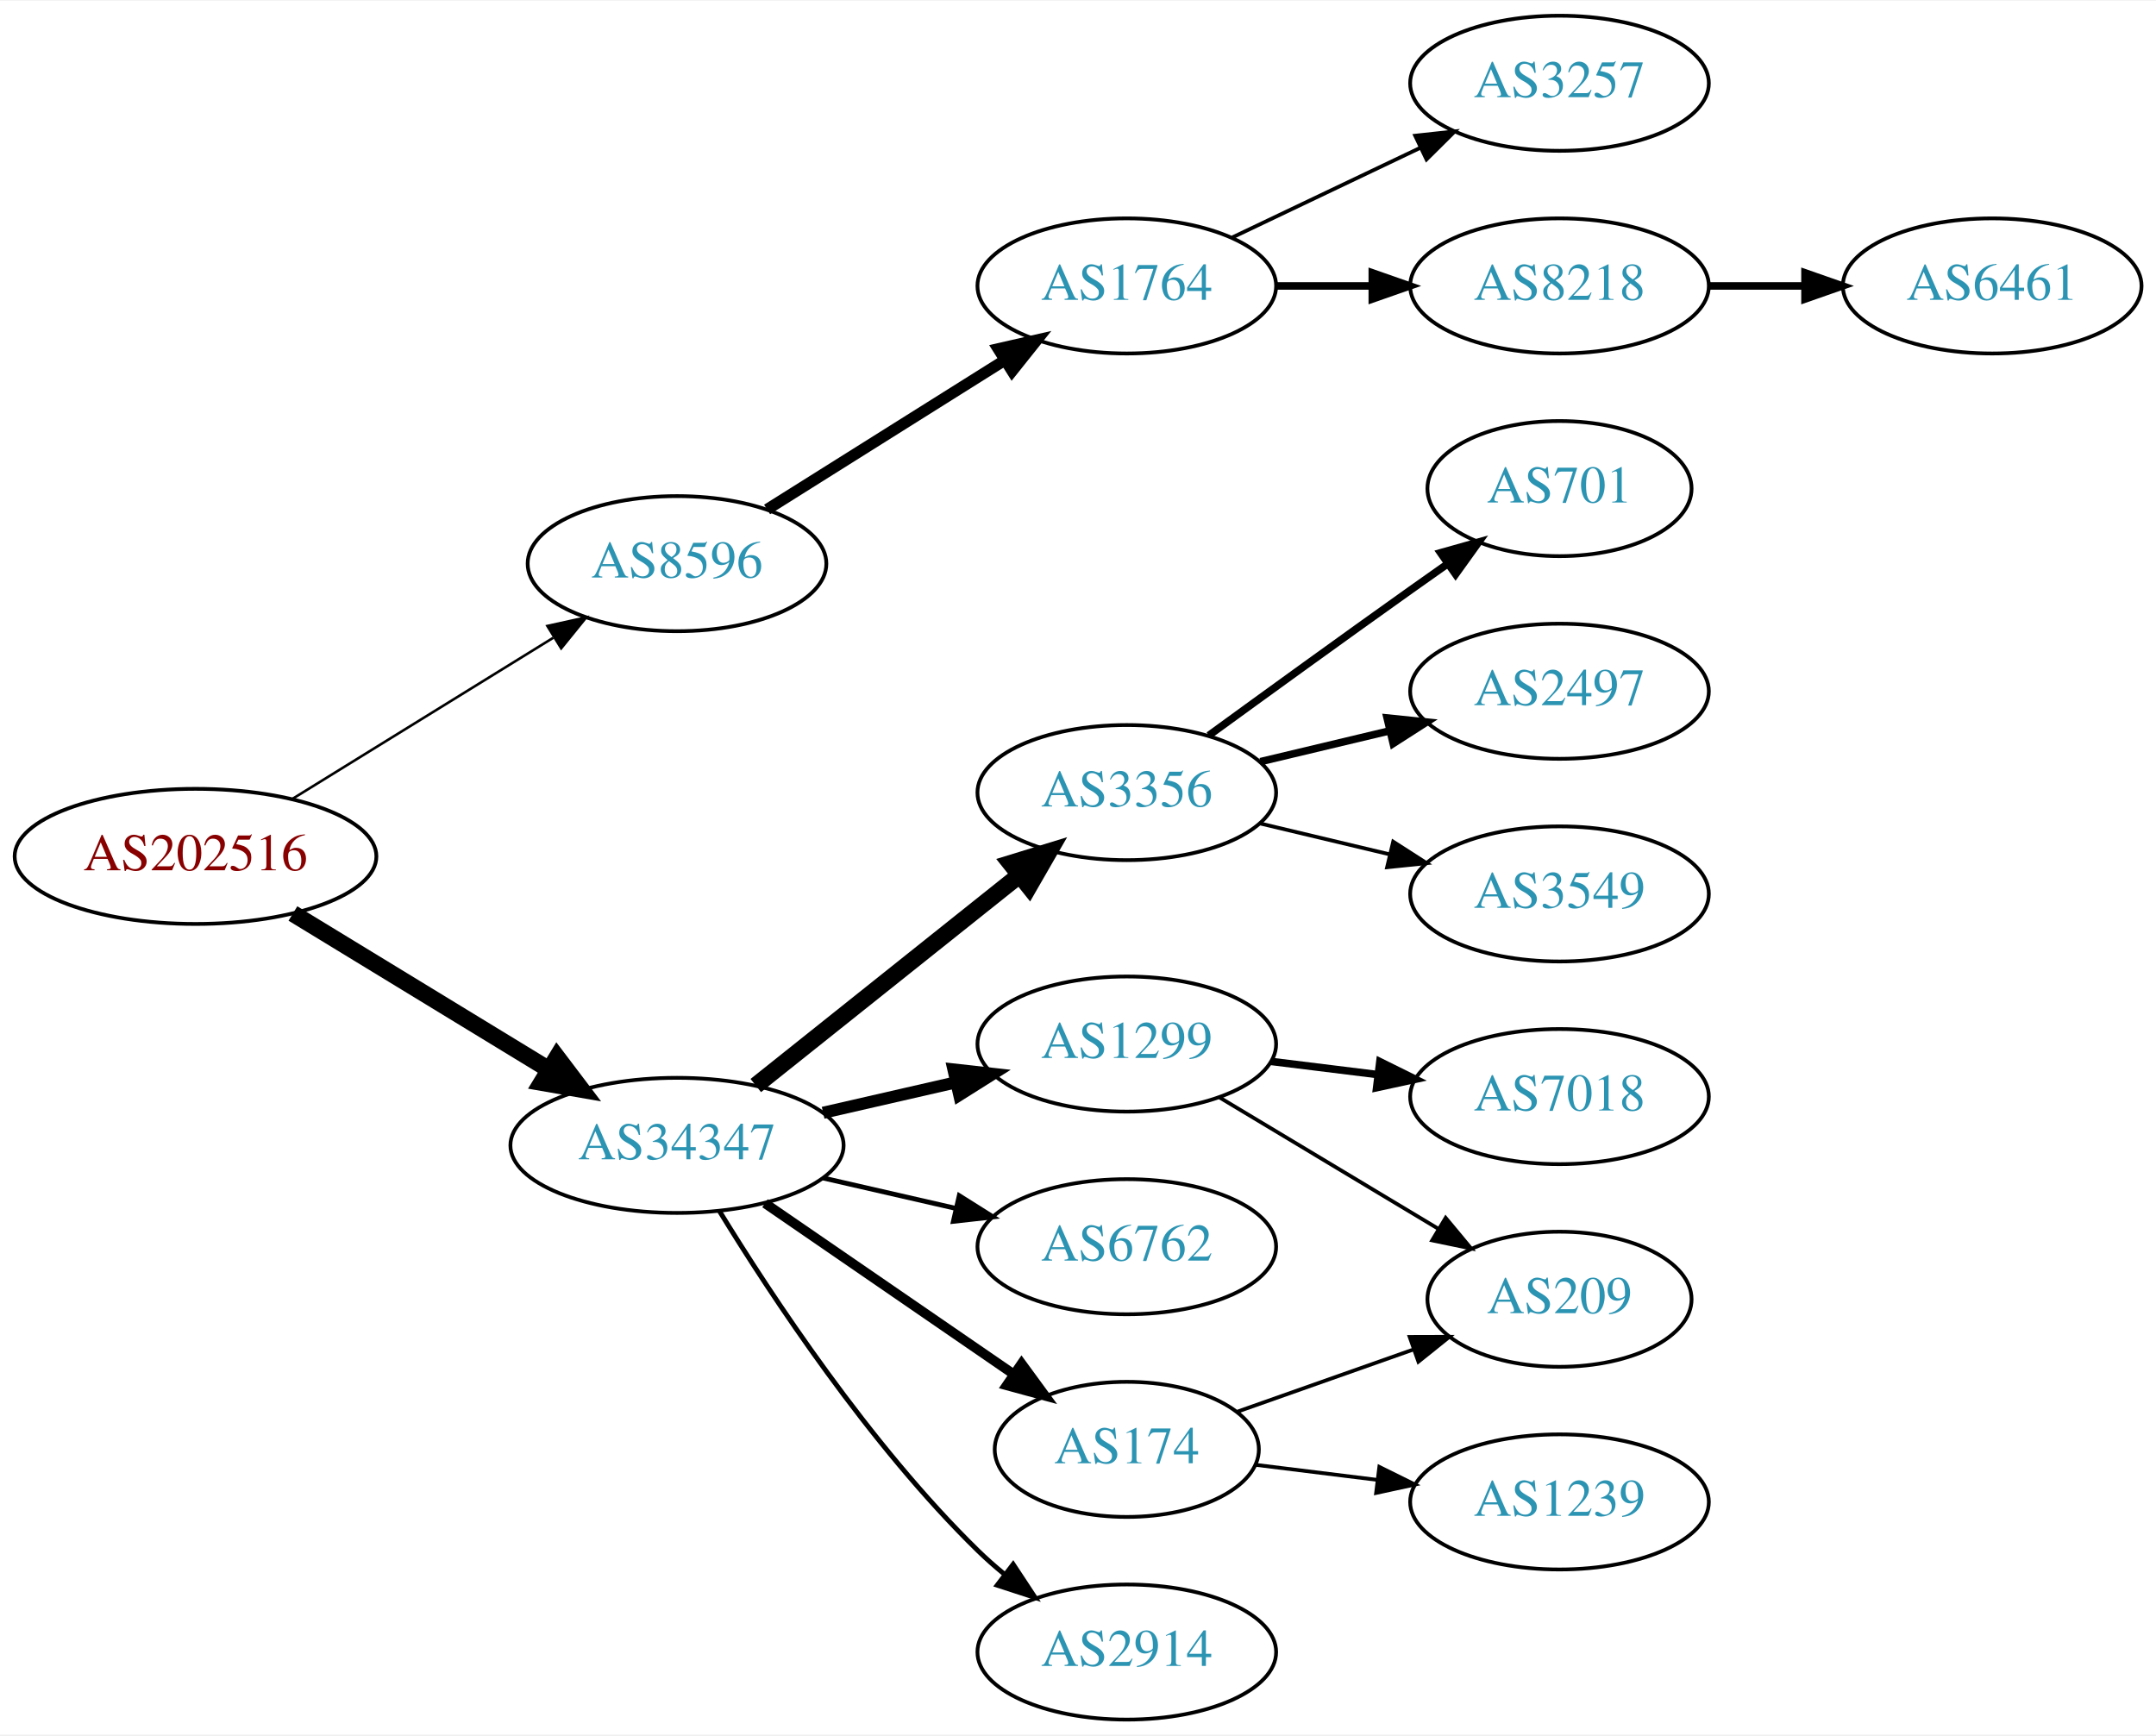
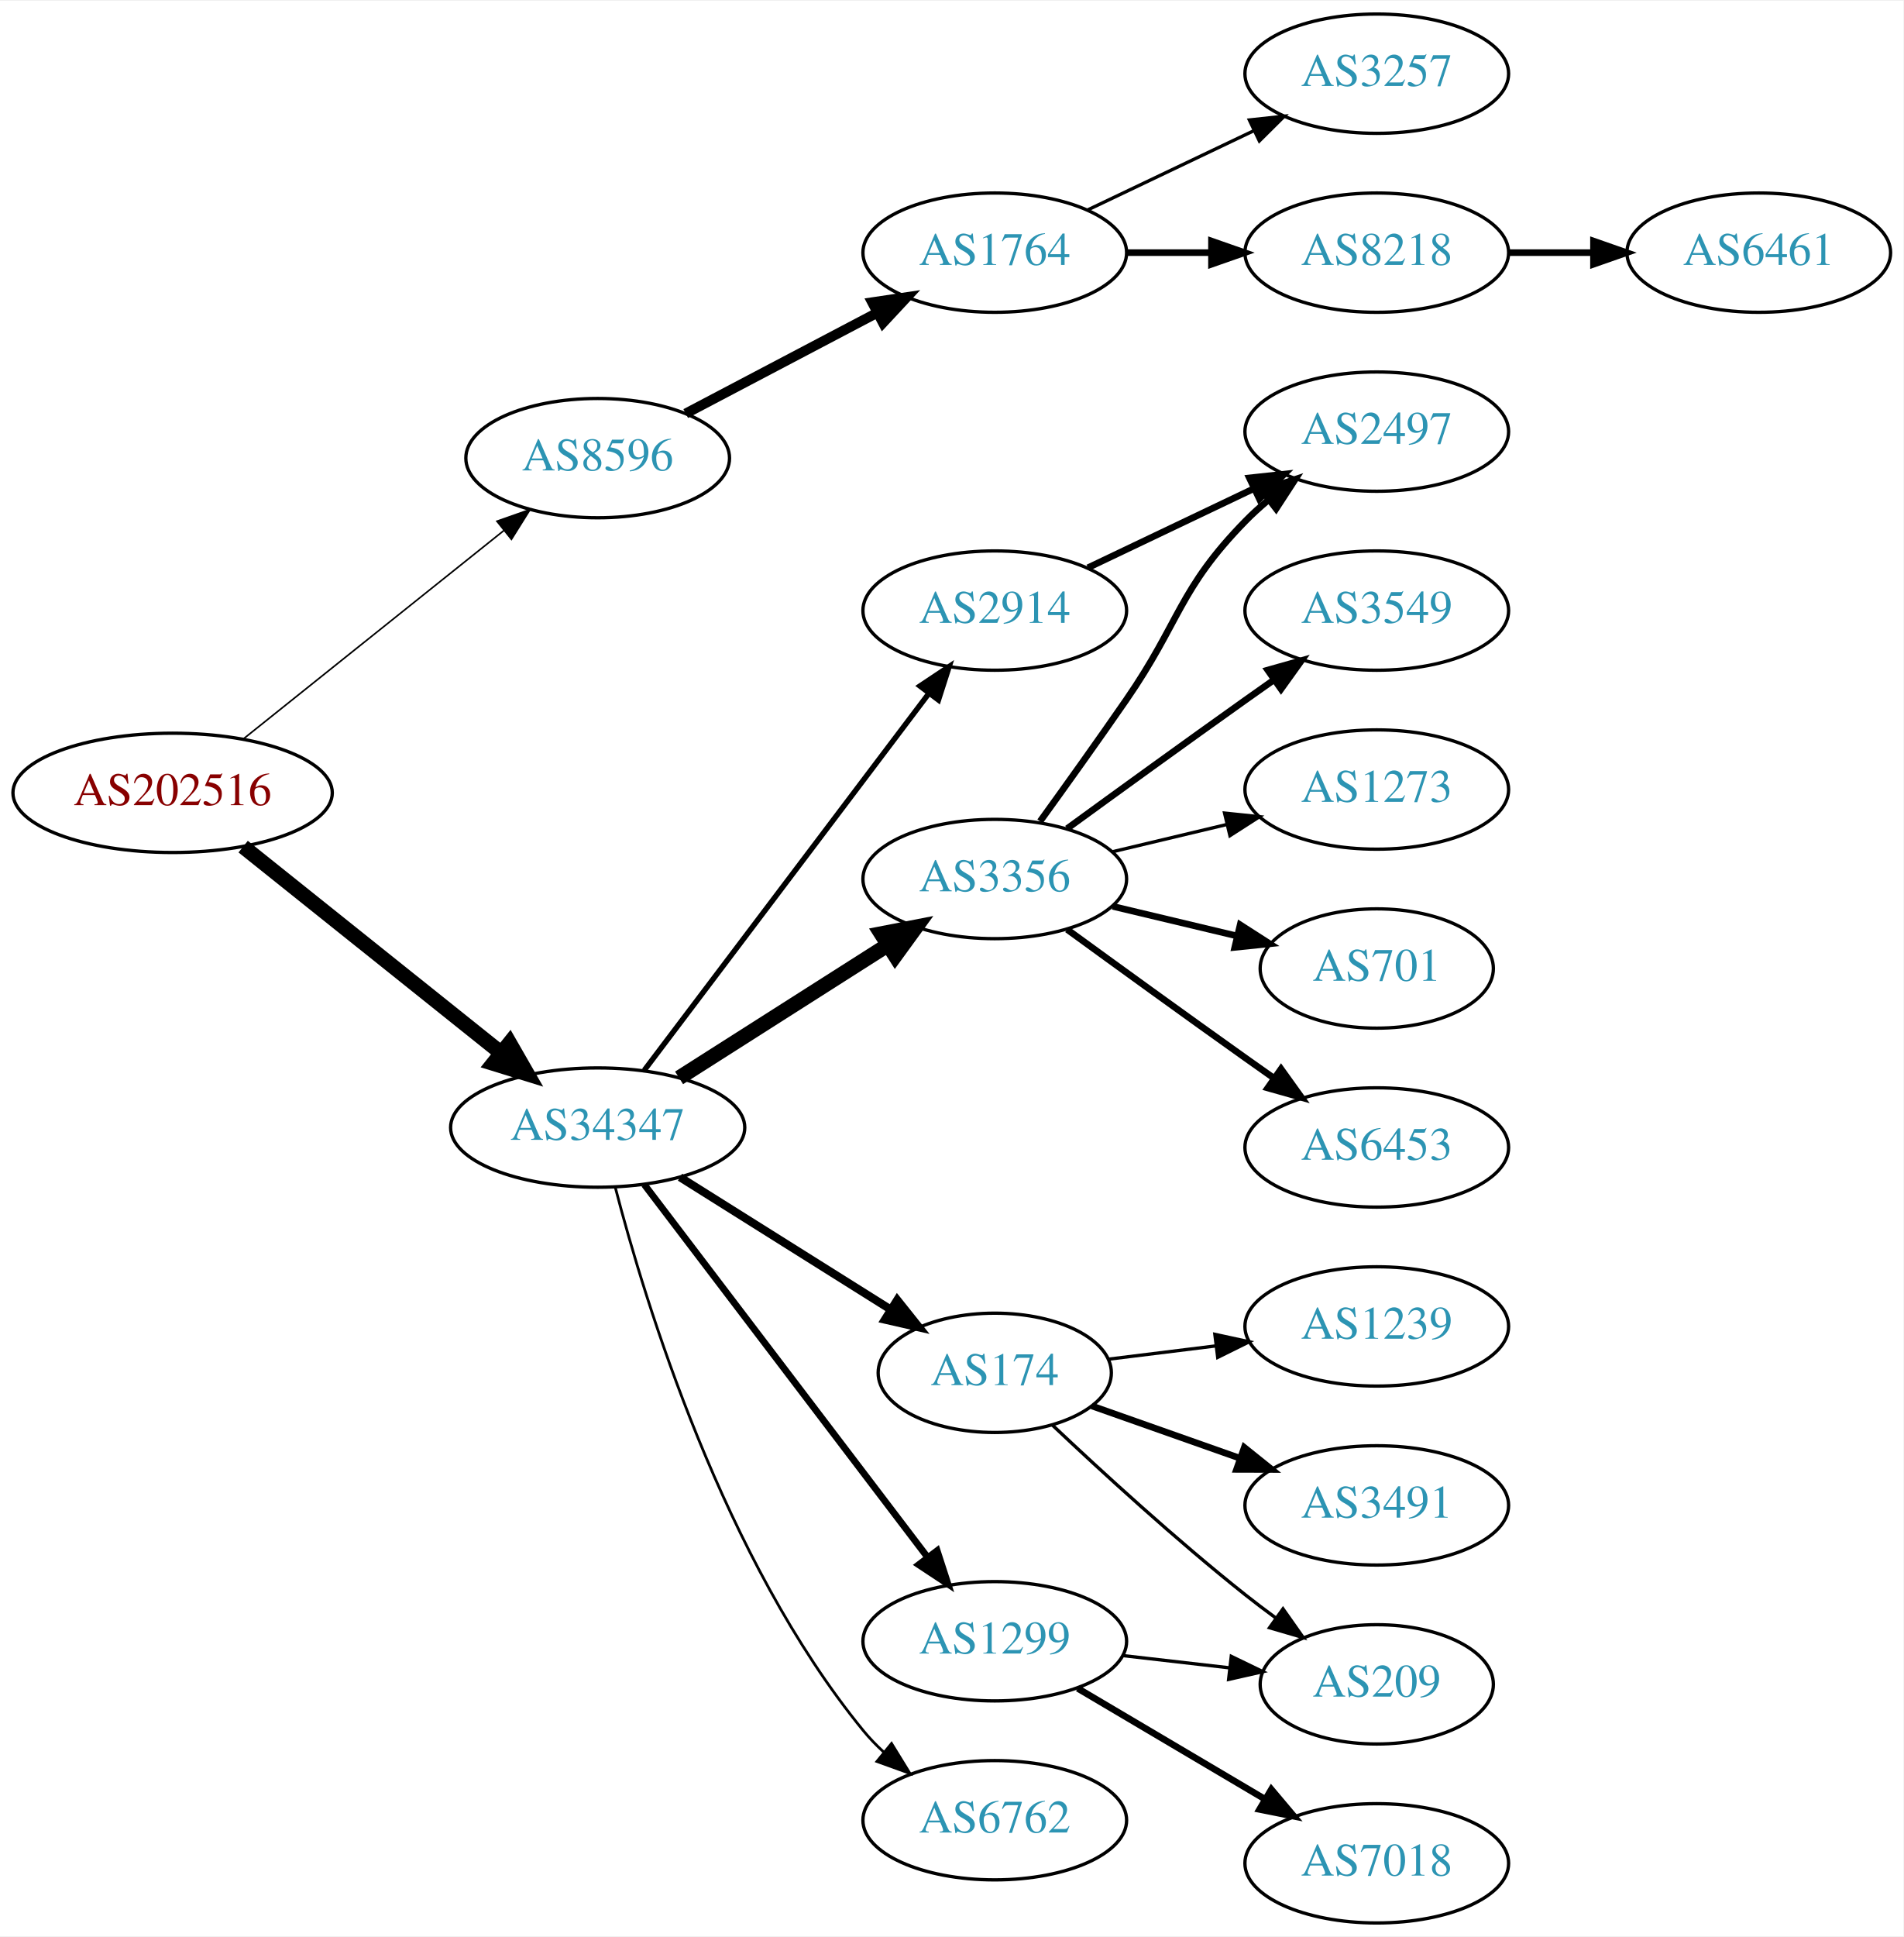
- <svg xmlns="http://www.w3.org/2000/svg" xmlns:xlink="http://www.w3.org/1999/xlink" width="574pt" height="462pt" viewBox="0.00 0.00 574.46 462.00">
-   <g id="graph0" class="graph" transform="scale(1 1) rotate(0) translate(4 458)">
-     <polygon fill="white" stroke="none" points="-4,4 -4,-458 570.463,-458 570.463,4 -4,4" />
+ <svg xmlns="http://www.w3.org/2000/svg" xmlns:xlink="http://www.w3.org/1999/xlink" width="574pt" height="584pt" viewBox="0.00 0.00 574.46 584.00">
+   <g id="graph0" class="graph" transform="scale(1 1) rotate(0) translate(4 580)">
+     <polygon fill="white" stroke="none" points="-4,4 -4,-580 570.463,-580 570.463,4 -4,4" />
    <g id="node1" class="node">
      <g id="a_node1">
        <a xlink:href="/asn/202516" xlink:title="AS202516 ~ web-crossing GmbH [AT]">
-           <ellipse fill="#ffffff" stroke="black" cx="48.096" cy="-230" rx="48.192" ry="18" />
-           <text text-anchor="middle" x="48.096" y="-226.3" font-family="Times,serif" font-size="14.00" fill="#880000">AS202516</text>
+           <ellipse fill="#ffffff" stroke="black" cx="48.096" cy="-341" rx="48.192" ry="18" />
+           <text text-anchor="middle" x="48.096" y="-337.3" font-family="Times,serif" font-size="14.00" fill="#880000">AS202516</text>
        </a>
      </g>
    </g>
    <g id="node2" class="node">
      <g id="a_node2">
        <a xlink:href="/asn/8596" xlink:title="AS8596 ~ hotze.com GmbH [AT]">
-           <ellipse fill="#ffffff" stroke="black" cx="176.388" cy="-308" rx="39.794" ry="18" />
-           <text text-anchor="middle" x="176.388" y="-304.3" font-family="Times,serif" font-size="14.00" fill="#2c94b3">AS8596</text>
+           <ellipse fill="#ffffff" stroke="black" cx="176.388" cy="-442" rx="39.794" ry="18" />
+           <text text-anchor="middle" x="176.388" y="-438.3" font-family="Times,serif" font-size="14.00" fill="#2c94b3">AS8596</text>
        </a>
      </g>
    </g>
    <g id="edge1" class="edge">
-       <path fill="none" stroke="black" stroke-width="0.675" d="M74.047,-245.41C93.923,-257.686 121.887,-274.957 143.406,-288.248" />
-       <polygon fill="black" stroke="black" stroke-width="0.675" points="141.844,-291.397 152.192,-293.674 145.523,-285.441 141.844,-291.397" />
+       <path fill="none" stroke="black" stroke-width="0.482" d="M69.387,-357.227C90.718,-374.287 124.403,-401.226 148.063,-420.147" />
+       <polygon fill="black" stroke="black" stroke-width="0.482" points="145.981,-422.964 155.976,-426.476 150.353,-417.497 145.981,-422.964" />
    </g>
    <g id="node3" class="node">
      <g id="a_node3">
        <a xlink:href="/asn/34347" xlink:title="AS34347 ~ HALLAG Kommunal GmbH [AT]">
-           <ellipse fill="#ffffff" stroke="black" cx="176.388" cy="-153" rx="44.393" ry="18" />
-           <text text-anchor="middle" x="176.388" y="-149.3" font-family="Times,serif" font-size="14.00" fill="#2c94b3">AS34347</text>
+           <ellipse fill="#ffffff" stroke="black" cx="176.388" cy="-240" rx="44.393" ry="18" />
+           <text text-anchor="middle" x="176.388" y="-236.3" font-family="Times,serif" font-size="14.00" fill="#2c94b3">AS34347</text>
        </a>
      </g>
    </g>
    <g id="edge2" class="edge">
-       <path fill="none" stroke="black" stroke-width="4.5" d="M74.047,-214.787C93.546,-202.899 120.828,-186.265 142.173,-173.251" />
-       <polygon fill="black" stroke="black" stroke-width="4.5" points="144.429,-176.487 150.918,-167.919 140.33,-169.763 144.429,-176.487" />
+       <path fill="none" stroke="black" stroke-width="4.5" d="M69.387,-324.773C90.469,-307.913 123.617,-281.403 147.228,-262.52" />
+       <polygon fill="black" stroke="black" stroke-width="4.5" points="149.796,-265.508 155.147,-256.187 144.878,-259.358 149.796,-265.508" />
    </g>
    <g id="node4" class="node">
      <g id="a_node4">
        <a xlink:href="/asn/1764" xlink:title="AS1764 ~ NEXTLAYER-AS [AT]">
-           <ellipse fill="#ffffff" stroke="black" cx="296.23" cy="-382" rx="39.794" ry="18" />
-           <text text-anchor="middle" x="296.23" y="-378.3" font-family="Times,serif" font-size="14.00" fill="#2c94b3">AS1764</text>
+           <ellipse fill="#ffffff" stroke="black" cx="296.23" cy="-504" rx="39.794" ry="18" />
+           <text text-anchor="middle" x="296.23" y="-500.3" font-family="Times,serif" font-size="14.00" fill="#2c94b3">AS1764</text>
        </a>
      </g>
    </g>
    <g id="edge3" class="edge">
-       <path fill="none" stroke="black" stroke-width="3" d="M200.389,-322.444C218.395,-333.751 243.639,-349.603 263.556,-362.11" />
-       <polygon fill="black" stroke="black" stroke-width="3" points="261.957,-365.239 272.287,-367.593 265.68,-359.311 261.957,-365.239" />
+       <path fill="none" stroke="black" stroke-width="3" d="M202.958,-455.453C219.867,-464.35 242.24,-476.121 260.721,-485.844" />
+       <polygon fill="black" stroke="black" stroke-width="3" points="259.23,-489.014 269.71,-490.573 262.49,-482.82 259.23,-489.014" />
    </g>
    <g id="node8" class="node">
      <g id="a_node8">
        <a xlink:href="/asn/3356" xlink:title="AS3356 ~ Level 3 Parent, LLC [US]">
-           <ellipse fill="#ffffff" stroke="black" cx="296.23" cy="-247" rx="39.794" ry="18" />
-           <text text-anchor="middle" x="296.23" y="-243.3" font-family="Times,serif" font-size="14.00" fill="#2c94b3">AS3356</text>
+           <ellipse fill="#ffffff" stroke="black" cx="296.23" cy="-315" rx="39.794" ry="18" />
+           <text text-anchor="middle" x="296.23" y="-311.3" font-family="Times,serif" font-size="14.00" fill="#2c94b3">AS3356</text>
        </a>
      </g>
    </g>
    <g id="edge7" class="edge">
-       <path fill="none" stroke="black" stroke-width="4.5" d="M197.378,-168.946C216.709,-184.366 246.161,-207.859 267.703,-225.043" />
-       <polygon fill="black" stroke="black" stroke-width="4.5" points="265.262,-228.132 275.535,-231.29 270.173,-221.976 265.262,-228.132" />
+       <path fill="none" stroke="black" stroke-width="4.5" d="M200.952,-254.997C219.008,-266.489 244.094,-282.455 263.85,-295.028" />
+       <polygon fill="black" stroke="black" stroke-width="4.5" points="261.957,-298.491 272.508,-300.539 266.186,-291.847 261.957,-298.491" />
    </g>
    <g id="node9" class="node">
      <g id="a_node9">
-         <a xlink:href="/asn/1299" xlink:title="AS1299 ~ Telia Carrier [EU]">
-           <ellipse fill="#ffffff" stroke="black" cx="296.23" cy="-180" rx="39.794" ry="18" />
-           <text text-anchor="middle" x="296.23" y="-176.3" font-family="Times,serif" font-size="14.00" fill="#2c94b3">AS1299</text>
+         <a xlink:href="/asn/174" xlink:title="AS174 ~ Cogent Communications [US]">
+           <ellipse fill="#ffffff" stroke="black" cx="296.23" cy="-166" rx="35.194" ry="18" />
+           <text text-anchor="middle" x="296.23" y="-162.3" font-family="Times,serif" font-size="14.00" fill="#2c94b3">AS174</text>
        </a>
      </g>
    </g>
    <g id="edge8" class="edge">
-       <path fill="none" stroke="black" stroke-width="3.214" d="M215.322,-161.692C226.563,-164.267 238.976,-167.111 250.599,-169.774" />
-       <polygon fill="black" stroke="black" stroke-width="3.214" points="250.031,-173.235 260.56,-172.057 251.595,-166.412 250.031,-173.235" />
+       <path fill="none" stroke="black" stroke-width="2.455" d="M201.235,-225.025C219.548,-213.525 244.968,-197.562 264.756,-185.137" />
+       <polygon fill="black" stroke="black" stroke-width="2.455" points="266.798,-187.987 273.406,-179.705 263.076,-182.059 266.798,-187.987" />
    </g>
    <g id="node10" class="node">
      <g id="a_node10">
-         <a xlink:href="/asn/6762" xlink:title="AS6762 ~ TELECOM ITALIA SPARKLE S.p.A. [IT]">
-           <ellipse fill="#ffffff" stroke="black" cx="296.23" cy="-126" rx="39.794" ry="18" />
-           <text text-anchor="middle" x="296.23" y="-122.3" font-family="Times,serif" font-size="14.00" fill="#2c94b3">AS6762</text>
+         <a xlink:href="/asn/1299" xlink:title="AS1299 ~ Telia Carrier [EU]">
+           <ellipse fill="#ffffff" stroke="black" cx="296.23" cy="-85" rx="39.794" ry="18" />
+           <text text-anchor="middle" x="296.23" y="-81.3" font-family="Times,serif" font-size="14.00" fill="#2c94b3">AS1299</text>
        </a>
      </g>
    </g>
    <g id="edge9" class="edge">
-       <path fill="none" stroke="black" stroke-width="1.286" d="M215.322,-144.308C226.563,-141.733 238.976,-138.889 250.599,-136.226" />
-       <polygon fill="black" stroke="black" stroke-width="1.286" points="251.595,-139.588 260.56,-133.943 250.031,-132.765 251.595,-139.588" />
+       <path fill="none" stroke="black" stroke-width="2.045" d="M190.449,-222.82C211.154,-195.586 251.632,-142.346 275.766,-110.601" />
+       <polygon fill="black" stroke="black" stroke-width="2.045" points="278.844,-112.336 282.11,-102.257 273.272,-108.099 278.844,-112.336" />
    </g>
    <g id="node11" class="node">
      <g id="a_node11">
-         <a xlink:href="/asn/174" xlink:title="AS174 ~ Cogent Communications [US]">
-           <ellipse fill="#ffffff" stroke="black" cx="296.23" cy="-72" rx="35.194" ry="18" />
-           <text text-anchor="middle" x="296.23" y="-68.3" font-family="Times,serif" font-size="14.00" fill="#2c94b3">AS174</text>
+         <a xlink:href="/asn/6762" xlink:title="AS6762 ~ TELECOM ITALIA SPARKLE S.p.A. [IT]">
+           <ellipse fill="#ffffff" stroke="black" cx="296.23" cy="-31" rx="39.794" ry="18" />
+           <text text-anchor="middle" x="296.23" y="-27.3" font-family="Times,serif" font-size="14.00" fill="#2c94b3">AS6762</text>
        </a>
      </g>
    </g>
    <g id="edge10" class="edge">
-       <path fill="none" stroke="black" stroke-width="2.571" d="M199.83,-137.574C218.645,-124.641 245.642,-106.085 266.118,-92.01" />
-       <polygon fill="black" stroke="black" stroke-width="2.571" points="268.193,-94.831 274.451,-86.282 264.228,-89.063 268.193,-94.831" />
+       <path fill="none" stroke="black" stroke-width="0.818" d="M181.694,-221.981C190.721,-187.18 214.362,-109.607 256.584,-58 258.43,-55.743 260.511,-53.592 262.725,-51.56" />
+       <polygon fill="black" stroke="black" stroke-width="0.818" points="265.075,-54.16 270.622,-45.133 260.656,-48.731 265.075,-54.16" />
    </g>
    <g id="node12" class="node">
      <g id="a_node12">
        <a xlink:href="/asn/2914" xlink:title="AS2914 ~ NTT America, Inc. [US]">
-           <ellipse fill="#ffffff" stroke="black" cx="296.23" cy="-18" rx="39.794" ry="18" />
-           <text text-anchor="middle" x="296.23" y="-14.3" font-family="Times,serif" font-size="14.00" fill="#2c94b3">AS2914</text>
+           <ellipse fill="#ffffff" stroke="black" cx="296.23" cy="-396" rx="39.794" ry="18" />
+           <text text-anchor="middle" x="296.23" y="-392.3" font-family="Times,serif" font-size="14.00" fill="#2c94b3">AS2914</text>
        </a>
      </g>
    </g>
    <g id="edge11" class="edge">
-       <path fill="none" stroke="black" stroke-width="1.286" d="M187.653,-135.56C201.462,-113.009 227.651,-73.278 256.584,-45 258.724,-42.908 261.041,-40.863 263.441,-38.895" />
-       <polygon fill="black" stroke="black" stroke-width="1.286" points="265.951,-41.382 271.782,-32.536 261.708,-35.815 265.951,-41.382" />
+       <path fill="none" stroke="black" stroke-width="1.636" d="M190.449,-257.291C211.264,-284.845 252.061,-338.852 276.148,-370.739" />
+       <polygon fill="black" stroke="black" stroke-width="1.636" points="273.648,-373.236 282.468,-379.106 279.234,-369.017 273.648,-373.236" />
    </g>
    <g id="node5" class="node">
      <g id="a_node5">
-         <a xlink:href="/asn/3257" xlink:title="AS3257 ~ GTT [DE]">
-           <ellipse fill="#ffffff" stroke="black" cx="411.523" cy="-436" rx="39.794" ry="18" />
-           <text text-anchor="middle" x="411.523" y="-432.3" font-family="Times,serif" font-size="14.00" fill="#2c94b3">AS3257</text>
+         <a xlink:href="/asn/8218" xlink:title="AS8218 ~ legacy Neotelecoms [FR]">
+           <ellipse fill="#ffffff" stroke="black" cx="411.523" cy="-504" rx="39.794" ry="18" />
+           <text text-anchor="middle" x="411.523" y="-500.3" font-family="Times,serif" font-size="14.00" fill="#2c94b3">AS8218</text>
        </a>
      </g>
    </g>
    <g id="edge4" class="edge">
-       <path fill="none" stroke="black" d="M324.367,-394.934C339.361,-402.081 358.182,-411.052 374.405,-418.785" />
-       <polygon fill="black" stroke="black" points="373.075,-422.028 383.608,-423.171 376.087,-415.709 373.075,-422.028" />
+       <path fill="none" stroke="black" stroke-width="2" d="M335.902,-504C344.105,-504 352.869,-504 361.401,-504" />
+       <polygon fill="black" stroke="black" stroke-width="2" points="361.641,-507.5 371.641,-504 361.641,-500.5 361.641,-507.5" />
    </g>
    <g id="node6" class="node">
      <g id="a_node6">
-         <a xlink:href="/asn/8218" xlink:title="AS8218 ~ legacy Neotelecoms [FR]">
-           <ellipse fill="#ffffff" stroke="black" cx="411.523" cy="-382" rx="39.794" ry="18" />
-           <text text-anchor="middle" x="411.523" y="-378.3" font-family="Times,serif" font-size="14.00" fill="#2c94b3">AS8218</text>
+         <a xlink:href="/asn/3257" xlink:title="AS3257 ~ GTT [DE]">
+           <ellipse fill="#ffffff" stroke="black" cx="411.523" cy="-558" rx="39.794" ry="18" />
+           <text text-anchor="middle" x="411.523" y="-554.3" font-family="Times,serif" font-size="14.00" fill="#2c94b3">AS3257</text>
        </a>
      </g>
    </g>
    <g id="edge5" class="edge">
-       <path fill="none" stroke="black" stroke-width="2" d="M335.902,-382C344.105,-382 352.869,-382 361.401,-382" />
-       <polygon fill="black" stroke="black" stroke-width="2" points="361.641,-385.5 371.641,-382 361.641,-378.5 361.641,-385.5" />
+       <path fill="none" stroke="black" d="M324.367,-516.934C339.361,-524.081 358.182,-533.052 374.405,-540.785" />
+       <polygon fill="black" stroke="black" points="373.075,-544.028 383.608,-545.171 376.087,-537.709 373.075,-544.028" />
    </g>
    <g id="node7" class="node">
      <g id="a_node7">
        <a xlink:href="/asn/6461" xlink:title="AS6461 ~ Zayo Bandwidth [US]">
-           <ellipse fill="#ffffff" stroke="black" cx="526.816" cy="-382" rx="39.794" ry="18" />
-           <text text-anchor="middle" x="526.816" y="-378.3" font-family="Times,serif" font-size="14.00" fill="#2c94b3">AS6461</text>
+           <ellipse fill="#ffffff" stroke="black" cx="526.816" cy="-504" rx="39.794" ry="18" />
+           <text text-anchor="middle" x="526.816" y="-500.3" font-family="Times,serif" font-size="14.00" fill="#2c94b3">AS6461</text>
        </a>
      </g>
    </g>
    <g id="edge6" class="edge">
-       <path fill="none" stroke="black" stroke-width="2" d="M451.195,-382C459.398,-382 468.162,-382 476.694,-382" />
-       <polygon fill="black" stroke="black" stroke-width="2" points="476.934,-385.5 486.934,-382 476.933,-378.5 476.934,-385.5" />
+       <path fill="none" stroke="black" stroke-width="2" d="M451.195,-504C459.398,-504 468.162,-504 476.694,-504" />
+       <polygon fill="black" stroke="black" stroke-width="2" points="476.934,-507.5 486.934,-504 476.933,-500.5 476.934,-507.5" />
+     </g>
+     <g id="node16" class="node">
+       <g id="a_node16">
+         <a xlink:href="/asn/2497" xlink:title="AS2497 ~ Internet Initiative Japan Inc. [JP]">
+           <ellipse fill="#ffffff" stroke="black" cx="411.523" cy="-450" rx="39.794" ry="18" />
+           <text text-anchor="middle" x="411.523" y="-446.3" font-family="Times,serif" font-size="14.00" fill="#2c94b3">AS2497</text>
+         </a>
+       </g>
+     </g>
+     <g id="edge15" class="edge">
+       <path fill="none" stroke="black" stroke-width="2" d="M309.909,-332.406C317.525,-342.937 327.358,-356.67 335.877,-369 352.272,-392.731 351.704,-402.383 371.877,-423 373.969,-425.139 376.253,-427.218 378.63,-429.21" />
+       <polygon fill="black" stroke="black" stroke-width="2" points="376.873,-432.275 386.929,-435.611 381.148,-426.732 376.873,-432.275" />
+     </g>
+     <g id="node17" class="node">
+       <g id="a_node17">
+         <a xlink:href="/asn/701" xlink:title="AS701 ~ UUNET [US]">
+           <ellipse fill="#ffffff" stroke="black" cx="411.523" cy="-288" rx="35.194" ry="18" />
+           <text text-anchor="middle" x="411.523" y="-284.3" font-family="Times,serif" font-size="14.00" fill="#2c94b3">AS701</text>
+         </a>
+       </g>
+     </g>
+     <g id="edge16" class="edge">
+       <path fill="none" stroke="black" stroke-width="2" d="M331.837,-306.752C343.632,-303.942 356.937,-300.771 369.204,-297.847" />
+       <polygon fill="black" stroke="black" stroke-width="2" points="370.293,-301.186 379.209,-295.463 368.67,-294.376 370.293,-301.186" />
+     </g>
+     <g id="node18" class="node">
+       <g id="a_node18">
+         <a xlink:href="/asn/6453" xlink:title="AS6453 ~ TATA COMMUNICATIONS (AMERICA) INC [US]">
+           <ellipse fill="#ffffff" stroke="black" cx="411.523" cy="-234" rx="39.794" ry="18" />
+           <text text-anchor="middle" x="411.523" y="-230.3" font-family="Times,serif" font-size="14.00" fill="#2c94b3">AS6453</text>
+         </a>
+       </g>
+     </g>
+     <g id="edge17" class="edge">
+       <path fill="none" stroke="black" stroke-width="2" d="M318.078,-299.778C333.012,-288.909 353.626,-273.975 371.877,-261 374.697,-258.995 377.64,-256.915 380.588,-254.841" />
+       <polygon fill="black" stroke="black" stroke-width="2" points="382.634,-257.681 388.813,-249.074 378.616,-251.95 382.634,-257.681" />
+     </g>
+     <g id="node19" class="node">
+       <g id="a_node19">
+         <a xlink:href="/asn/3549" xlink:title="AS3549 ~ Level 3 Parent, LLC [US]">
+           <ellipse fill="#ffffff" stroke="black" cx="411.523" cy="-396" rx="39.794" ry="18" />
+           <text text-anchor="middle" x="411.523" y="-392.3" font-family="Times,serif" font-size="14.00" fill="#2c94b3">AS3549</text>
+         </a>
+       </g>
+     </g>
+     <g id="edge18" class="edge">
+       <path fill="none" stroke="black" stroke-width="2" d="M318.078,-330.222C333.012,-341.091 353.626,-356.025 371.877,-369 374.697,-371.005 377.64,-373.085 380.588,-375.159" />
+       <polygon fill="black" stroke="black" stroke-width="2" points="378.616,-378.05 388.813,-380.926 382.634,-372.319 378.616,-378.05" />
+     </g>
+     <g id="node20" class="node">
+       <g id="a_node20">
+         <a xlink:href="/asn/1273" xlink:title="AS1273 ~ Vodafone Group PLC [EU]">
+           <ellipse fill="#ffffff" stroke="black" cx="411.523" cy="-342" rx="39.794" ry="18" />
+           <text text-anchor="middle" x="411.523" y="-338.3" font-family="Times,serif" font-size="14.00" fill="#2c94b3">AS1273</text>
+         </a>
+       </g>
+     </g>
+     <g id="edge19" class="edge">
+       <path fill="none" stroke="black" d="M331.837,-323.248C342.709,-325.838 354.863,-328.735 366.305,-331.462" />
+       <polygon fill="black" stroke="black" points="365.589,-334.889 376.128,-333.803 367.212,-328.08 365.589,-334.889" />
    </g>
    <g id="node13" class="node">
      <g id="a_node13">
-         <a xlink:href="/asn/701" xlink:title="AS701 ~ UUNET [US]">
-           <ellipse fill="#ffffff" stroke="black" cx="411.523" cy="-328" rx="35.194" ry="18" />
-           <text text-anchor="middle" x="411.523" y="-324.3" font-family="Times,serif" font-size="14.00" fill="#2c94b3">AS701</text>
+         <a xlink:href="/asn/3491" xlink:title="AS3491 ~ PCCW Global, Inc. [US]">
+           <ellipse fill="#ffffff" stroke="black" cx="411.523" cy="-126" rx="39.794" ry="18" />
+           <text text-anchor="middle" x="411.523" y="-122.3" font-family="Times,serif" font-size="14.00" fill="#2c94b3">AS3491</text>
        </a>
      </g>
    </g>
    <g id="edge12" class="edge">
-       <path fill="none" stroke="black" stroke-width="2" d="M318.078,-262.222C333.012,-273.091 353.626,-288.025 371.877,-301 375.087,-303.282 378.456,-305.661 381.811,-308.018" />
-       <polygon fill="black" stroke="black" stroke-width="2" points="379.823,-310.899 390.021,-313.77 383.839,-305.166 379.823,-310.899" />
+       <path fill="none" stroke="black" stroke-width="2" d="M325.526,-156.009C339.075,-151.226 355.538,-145.413 370.355,-140.182" />
+       <polygon fill="black" stroke="black" stroke-width="2" points="371.542,-143.475 379.806,-136.845 369.211,-136.874 371.542,-143.475" />
    </g>
    <g id="node14" class="node">
      <g id="a_node14">
-         <a xlink:href="/asn/2497" xlink:title="AS2497 ~ Internet Initiative Japan Inc. [JP]">
-           <ellipse fill="#ffffff" stroke="black" cx="411.523" cy="-274" rx="39.794" ry="18" />
-           <text text-anchor="middle" x="411.523" y="-270.3" font-family="Times,serif" font-size="14.00" fill="#2c94b3">AS2497</text>
+         <a xlink:href="/asn/1239" xlink:title="AS1239 ~ Sprint [US]">
+           <ellipse fill="#ffffff" stroke="black" cx="411.523" cy="-180" rx="39.794" ry="18" />
+           <text text-anchor="middle" x="411.523" y="-176.3" font-family="Times,serif" font-size="14.00" fill="#2c94b3">AS1239</text>
        </a>
      </g>
    </g>
    <g id="edge13" class="edge">
-       <path fill="none" stroke="black" stroke-width="2" d="M331.837,-255.248C342.709,-257.838 354.863,-260.735 366.305,-263.462" />
-       <polygon fill="black" stroke="black" stroke-width="2" points="365.589,-266.889 376.128,-265.803 367.212,-260.08 365.589,-266.889" />
+       <path fill="none" stroke="black" d="M330.609,-170.125C340.699,-171.372 351.982,-172.766 362.817,-174.105" />
+       <polygon fill="black" stroke="black" points="362.661,-177.612 373.014,-175.365 363.519,-170.665 362.661,-177.612" />
    </g>
    <g id="node15" class="node">
      <g id="a_node15">
-         <a xlink:href="/asn/3549" xlink:title="AS3549 ~ Level 3 Parent, LLC [US]">
-           <ellipse fill="#ffffff" stroke="black" cx="411.523" cy="-220" rx="39.794" ry="18" />
-           <text text-anchor="middle" x="411.523" y="-216.3" font-family="Times,serif" font-size="14.00" fill="#2c94b3">AS3549</text>
+         <a xlink:href="/asn/209" xlink:title="AS209 ~ CenturyLink Communications, LLC [US]">
+           <ellipse fill="#ffffff" stroke="black" cx="411.523" cy="-72" rx="35.194" ry="18" />
+           <text text-anchor="middle" x="411.523" y="-68.3" font-family="Times,serif" font-size="14.00" fill="#2c94b3">AS209</text>
        </a>
      </g>
    </g>
    <g id="edge14" class="edge">
-       <path fill="none" stroke="black" d="M331.837,-238.752C342.709,-236.162 354.863,-233.265 366.305,-230.538" />
-       <polygon fill="black" stroke="black" points="367.212,-233.92 376.128,-228.197 365.589,-227.111 367.212,-233.92" />
-     </g>
-     <g id="node16" class="node">
-       <g id="a_node16">
+       <path fill="none" stroke="black" d="M313.621,-150.231C328.417,-136.256 351.003,-115.559 371.877,-99 374.806,-96.676 377.921,-94.322 381.062,-92.022" />
+       <polygon fill="black" stroke="black" points="383.223,-94.779 389.326,-86.119 379.154,-89.083 383.223,-94.779" />
+     </g>
+     <g id="edge22" class="edge">
+       <path fill="none" stroke="black" d="M334.955,-80.671C345.19,-79.497 356.355,-78.216 366.887,-77.007" />
+       <polygon fill="black" stroke="black" points="367.613,-80.447 377.149,-75.83 366.815,-73.493 367.613,-80.447" />
+     </g>
+     <g id="node21" class="node">
+       <g id="a_node21">
        <a xlink:href="/asn/7018" xlink:title="AS7018 ~ AT&amp;T Services, Inc. [US]">
-           <ellipse fill="#ffffff" stroke="black" cx="411.523" cy="-166" rx="39.794" ry="18" />
-           <text text-anchor="middle" x="411.523" y="-162.3" font-family="Times,serif" font-size="14.00" fill="#2c94b3">AS7018</text>
-         </a>
-       </g>
-     </g>
-     <g id="edge15" class="edge">
-       <path fill="none" stroke="black" stroke-width="2" d="M334.64,-175.377C343.728,-174.254 353.566,-173.038 363.05,-171.866" />
-       <polygon fill="black" stroke="black" stroke-width="2" points="363.657,-175.318 373.152,-170.618 362.798,-168.371 363.657,-175.318" />
-     </g>
-     <g id="node17" class="node">
-       <g id="a_node17">
-         <a xlink:href="/asn/209" xlink:title="AS209 ~ CenturyLink Communications, LLC [US]">
-           <ellipse fill="#ffffff" stroke="black" cx="411.523" cy="-112" rx="35.194" ry="18" />
-           <text text-anchor="middle" x="411.523" y="-108.3" font-family="Times,serif" font-size="14.00" fill="#2c94b3">AS209</text>
-         </a>
-       </g>
-     </g>
-     <g id="edge16" class="edge">
-       <path fill="none" stroke="black" d="M320.98,-165.745C337.931,-155.571 360.897,-141.786 379.326,-130.725" />
-       <polygon fill="black" stroke="black" points="381.189,-133.689 387.962,-125.541 377.587,-127.687 381.189,-133.689" />
-     </g>
-     <g id="edge18" class="edge">
-       <path fill="none" stroke="black" d="M325.526,-81.99C339.72,-87.002 357.113,-93.143 372.46,-98.561" />
-       <polygon fill="black" stroke="black" points="371.6,-101.969 382.195,-101.998 373.931,-95.369 371.6,-101.969" />
-     </g>
-     <g id="node18" class="node">
-       <g id="a_node18">
-         <a xlink:href="/asn/1239" xlink:title="AS1239 ~ Sprint [US]">
-           <ellipse fill="#ffffff" stroke="black" cx="411.523" cy="-58" rx="39.794" ry="18" />
-           <text text-anchor="middle" x="411.523" y="-54.3" font-family="Times,serif" font-size="14.00" fill="#2c94b3">AS1239</text>
-         </a>
-       </g>
-     </g>
-     <g id="edge17" class="edge">
-       <path fill="none" stroke="black" d="M330.609,-67.875C340.699,-66.628 351.982,-65.234 362.817,-63.895" />
-       <polygon fill="black" stroke="black" points="363.519,-67.335 373.014,-62.635 362.661,-60.388 363.519,-67.335" />
+           <ellipse fill="#ffffff" stroke="black" cx="411.523" cy="-18" rx="39.794" ry="18" />
+           <text text-anchor="middle" x="411.523" y="-14.3" font-family="Times,serif" font-size="14.00" fill="#2c94b3">AS7018</text>
+         </a>
+       </g>
+     </g>
+     <g id="edge21" class="edge">
+       <path fill="none" stroke="black" stroke-width="2" d="M321.257,-70.791C337.629,-61.109 359.516,-48.165 377.52,-37.518" />
+       <polygon fill="black" stroke="black" stroke-width="2" points="379.705,-40.291 386.531,-32.188 376.142,-34.266 379.705,-40.291" />
+     </g>
+     <g id="edge20" class="edge">
+       <path fill="none" stroke="black" stroke-width="2" d="M324.367,-408.934C339.361,-416.081 358.182,-425.052 374.405,-432.785" />
+       <polygon fill="black" stroke="black" stroke-width="2" points="373.075,-436.028 383.608,-437.171 376.087,-429.709 373.075,-436.028" />
    </g>
  </g>
</svg>
